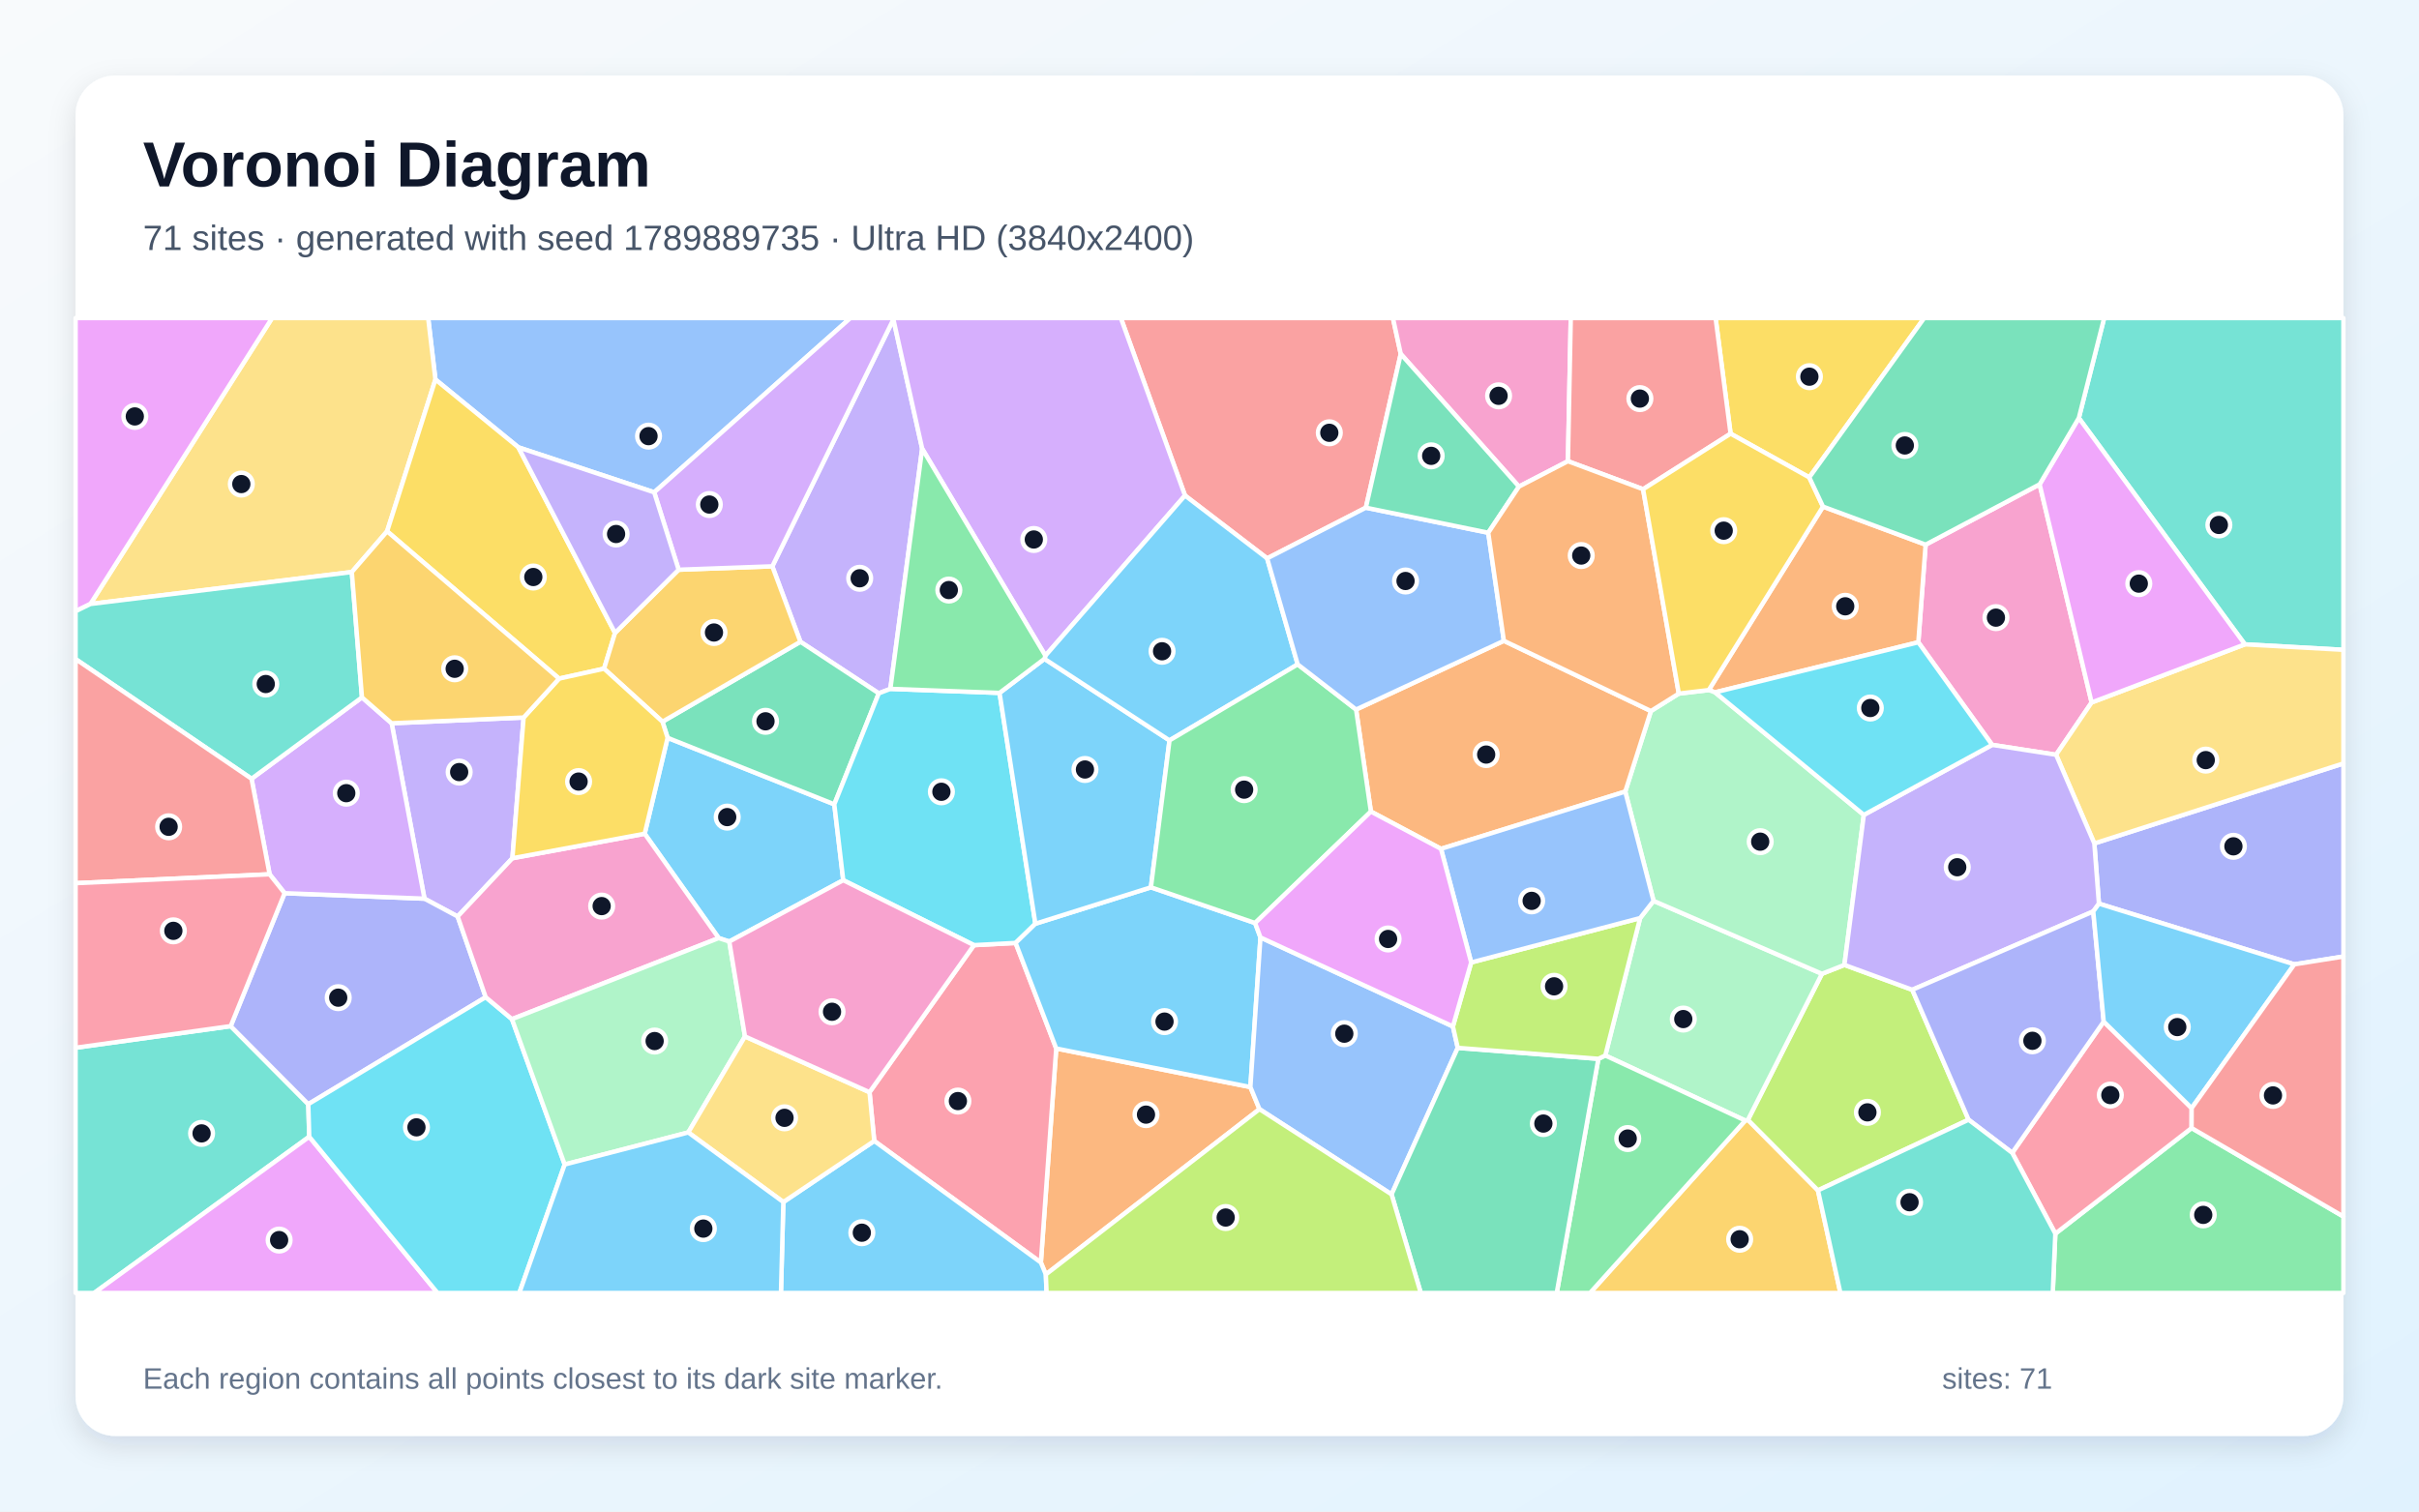
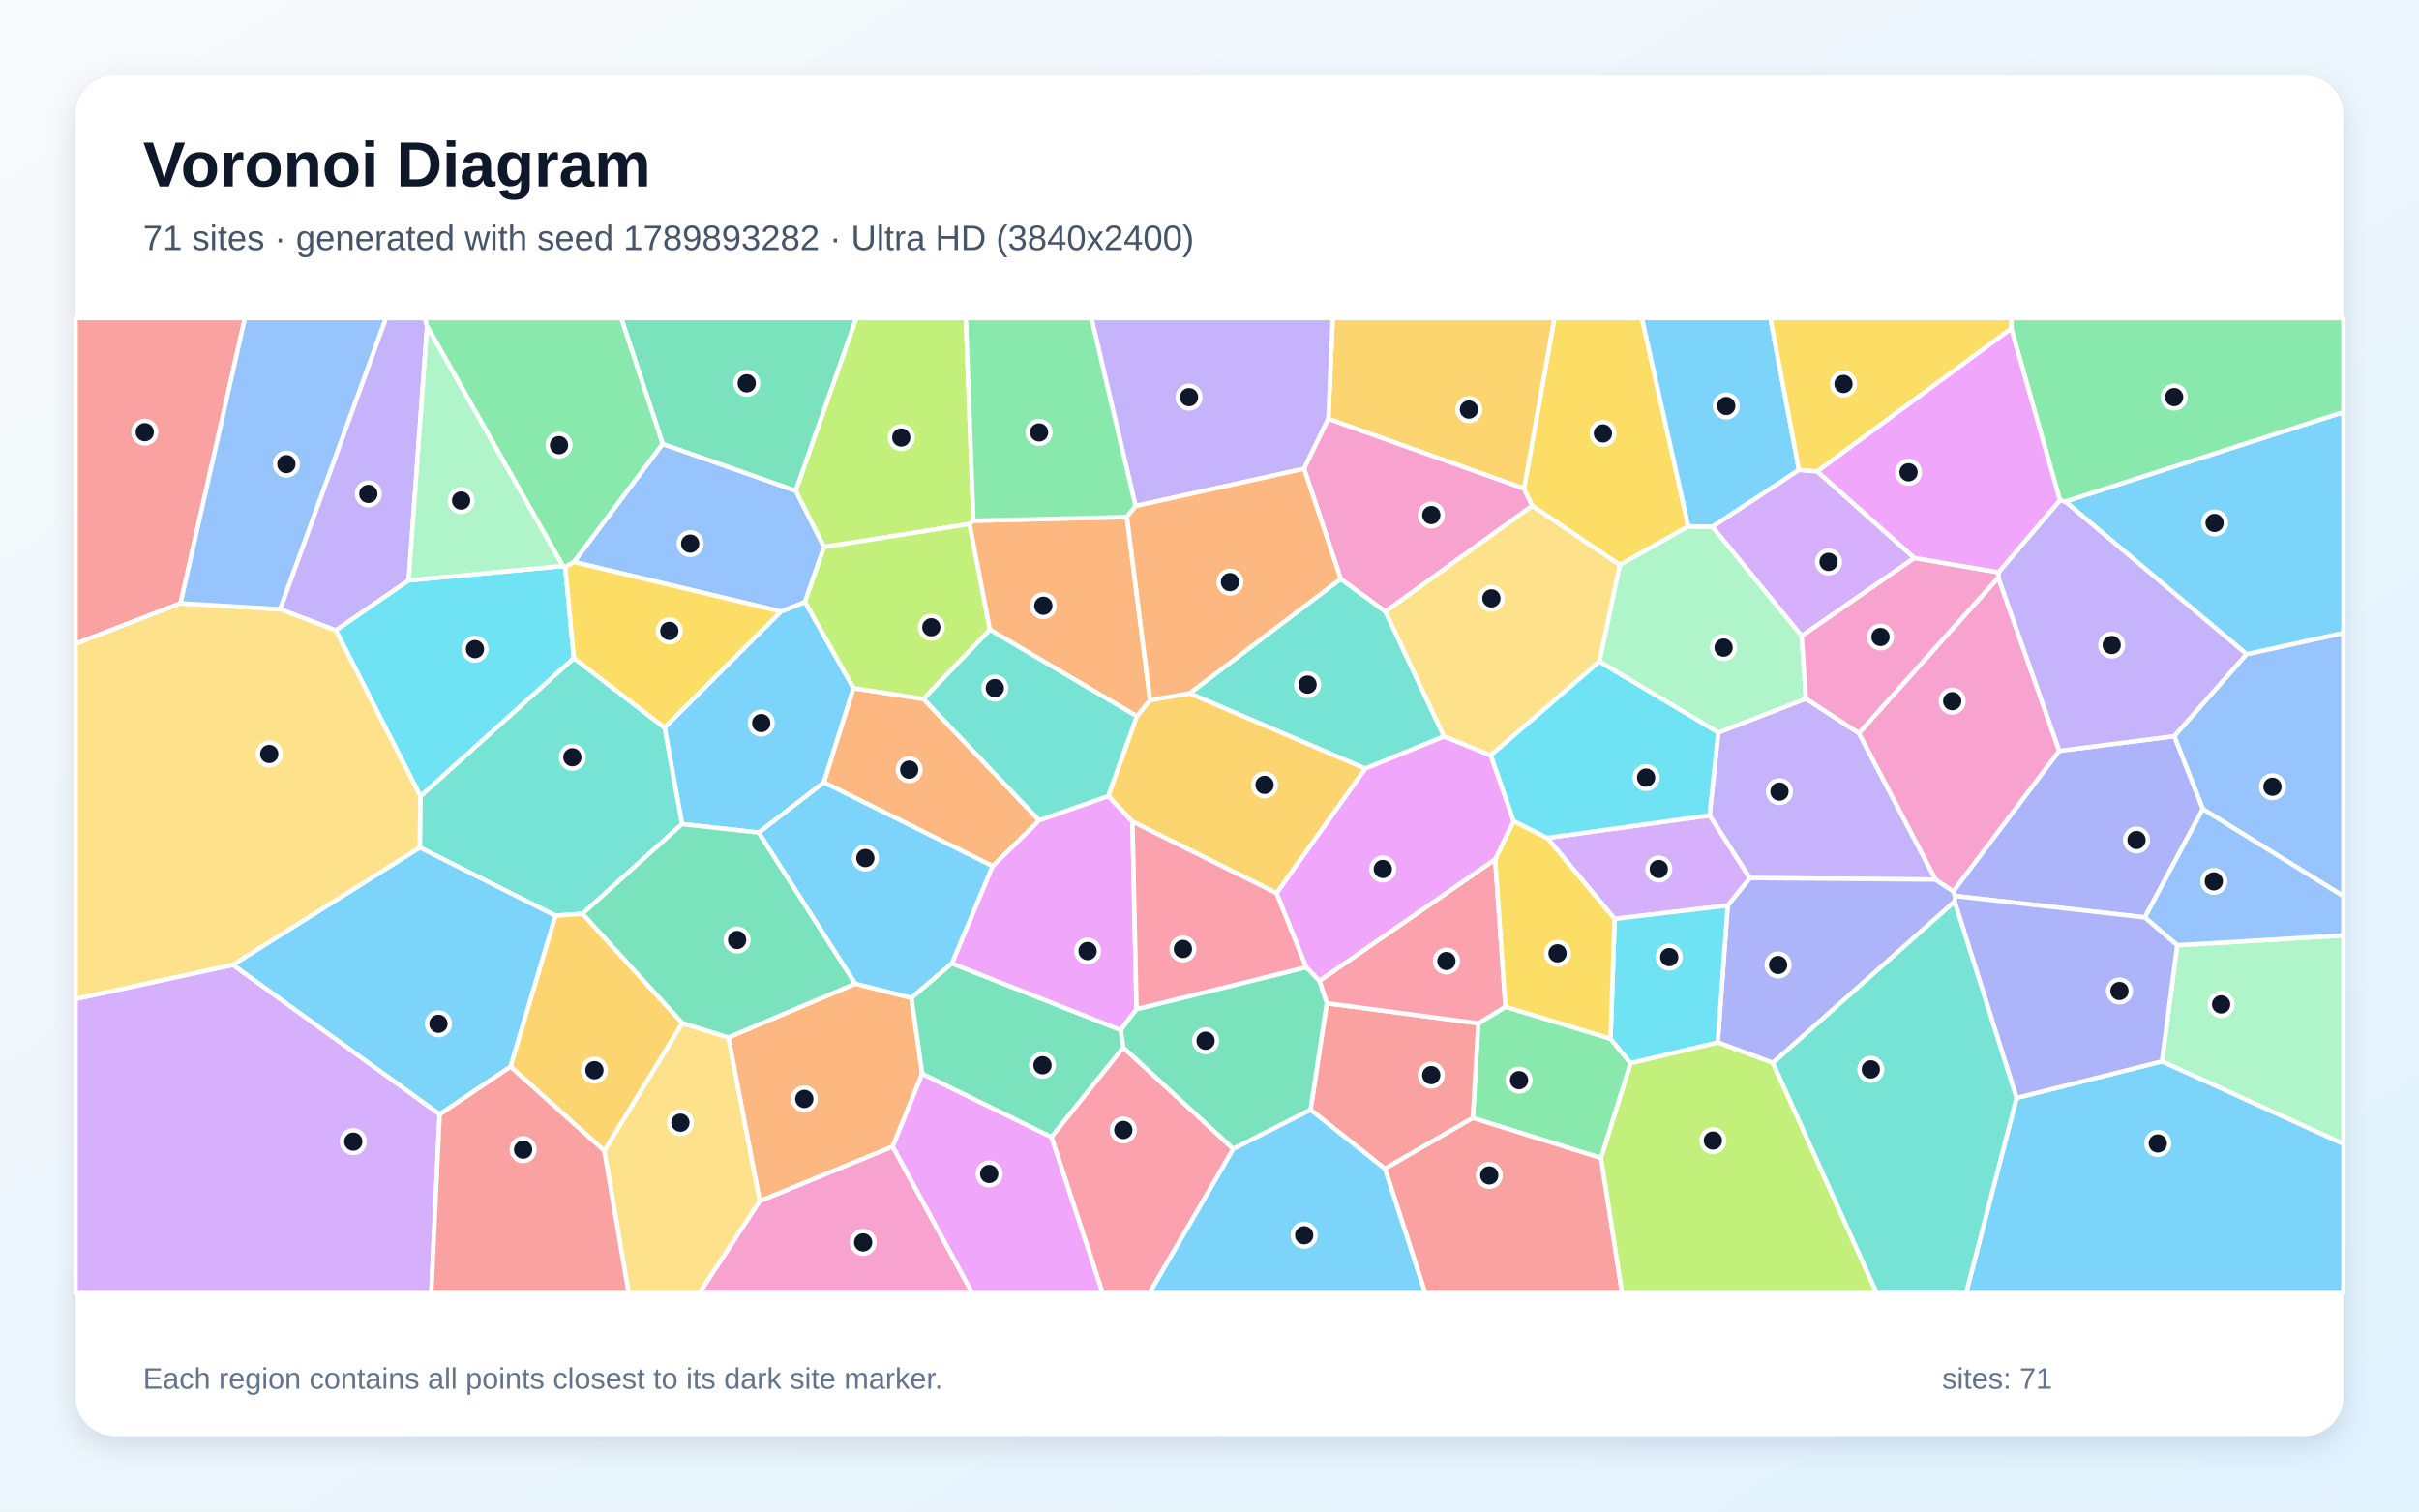
<svg xmlns="http://www.w3.org/2000/svg" width="3840" height="2400" viewBox="0 0 3840 2400" role="img" aria-labelledby="title description">
  <defs>
    <linearGradient id="background" x1="0" y1="0" x2="1" y2="1">
      <stop stop-color="#F8FAFC" />
      <stop offset="1" stop-color="#E0F2FE" />
    </linearGradient>
    <filter id="shadow" x="-5%" y="-5%" width="110%" height="110%">
      <feDropShadow dx="0" dy="15" stdDeviation="22" flood-color="#0F172A" flood-opacity=".12" />
    </filter>
  </defs>
  <rect width="3840" height="2400" fill="url(#background)" />
  <rect x="120" y="120" width="3600" height="2160" rx="63" fill="#FFFFFF" filter="url(#shadow)" />
  <g font-family="Arial, sans-serif">
    <text x="227" y="296" font-size="101" font-weight="700" fill="#0F172A">Voronoi Diagram</text>
-     <text x="227" y="397" font-size="56" fill="#475569">71 sites · generated with seed 1789889735 · Ultra HD (3840x2400)</text>
+     <text x="227" y="397" font-size="56" fill="#475569">71 sites · generated with seed 1789893282 · Ultra HD (3840x2400)</text>
  </g>
  <g stroke="#FFFFFF" stroke-width="7" stroke-linejoin="round">
-     <polygon points="1338.6,1397.6 1157.7,1495.0 1140.9,1489.5 1023.4,1323.8 1059.8,1171.5 1324.4,1277.1" fill="#38BDF8" fill-opacity="0.65" />
-     <polygon points="1418.2,507.1 1463.9,712.4 1413.4,1093.8 1395.0,1100.9 1270.6,1019.0 1226.0,899.2" fill="#A78BFA" fill-opacity="0.65" />
-     <polygon points="3237.8,769.0 3320.3,1115.4 3263.9,1198.4 3162.4,1182.7 3045.2,1019.8 3056.8,864.8" fill="#F472B6" fill-opacity="0.65" />
-     <polygon points="1660.2,2023.6 1652.3,2004.6 1676.7,1664.8 1984.9,1726.0 1999.3,1761.1" fill="#FB923C" fill-opacity="0.65" />
-     <polygon points="2872.1,758.0 2747.2,688.6 2723.4,505.0 3054.5,505.0" fill="#FACC15" fill-opacity="0.65" />
-     <polygon points="3262.7,1958.8 3479.0,1791.1 3720.0,1931.6 3720.0,2053.0 3258.6,2053.0" fill="#4ADE80" fill-opacity="0.65" />
-     <polygon points="120.0,1663.6 366.2,1629.3 489.4,1753.2 490.9,1804.9 149.5,2053.0 120.0,2053.0" fill="#2DD4BF" fill-opacity="0.65" />
-     <polygon points="1038.5,781.7 822.9,710.3 691.2,602.6 679.7,505.0 1349.9,505.0" fill="#60A5FA" fill-opacity="0.65" />
-     <polygon points="490.9,1804.9 694.6,2053.0 149.5,2053.0" fill="#E879F9" fill-opacity="0.65" />
-     <polygon points="1051.6,1145.9 1270.6,1019.0 1395.0,1100.9 1324.4,1277.1 1059.8,1171.5" fill="#34D399" fill-opacity="0.65" />
-     <polygon points="2223.6,562.0 2168.2,806.1 2011.5,886.6 1881.1,786.8 1779.3,505.0 2211.2,505.0" fill="#F87171" fill-opacity="0.65" />
-     <polygon points="3642.1,1531.2 3331.9,1434.8 3324.6,1339.2 3720.0,1212.2 3720.0,1518.8" fill="#818CF8" fill-opacity="0.65" />
-     <polygon points="2770.5,1779.2 2774.7,1778.1 2885.9,1890.1 2921.5,2053.0 2524.0,2053.0" fill="#FBBF24" fill-opacity="0.65" />
-     <polygon points="2885.9,1890.1 2774.7,1778.1 2892.2,1546.2 2927.9,1532.1 3035.6,1571.6 3125.0,1777.9" fill="#A3E635" fill-opacity="0.65" />
-     <polygon points="1881.1,786.8 1659.5,1041.1 1463.9,712.4 1418.2,507.1 1418.5,505.0 1779.3,505.0" fill="#C084FC" fill-opacity="0.65" />
-     <polygon points="1387.8,1811.6 1380.3,1734.2 1546.1,1500.7 1612.2,1497.2 1676.7,1664.8 1652.3,2004.6" fill="#FB7185" fill-opacity="0.65" />
-     <polygon points="1586.7,1100.2 1643.6,1466.7 1612.2,1497.2 1546.1,1500.7 1338.6,1397.6 1324.4,1277.1 1395.0,1100.9 1413.4,1093.8" fill="#22D3EE" fill-opacity="0.65" />
-     <polygon points="2603.6,1457.7 2624.9,1430.4 2892.2,1546.2 2774.7,1778.1 2770.5,1779.2 2548.3,1675.9" fill="#86EFAC" fill-opacity="0.65" />
-     <polygon points="691.2,602.6 614.5,843.6 558.5,908.3 143.5,959.0 431.9,505.0 679.7,505.0" fill="#FCD34D" fill-opacity="0.65" />
-     <polygon points="1827.0,1408.9 1992.4,1465.6 2000.9,1488.5 1984.9,1726.0 1676.7,1664.8 1612.2,1497.2 1643.6,1466.7" fill="#38BDF8" fill-opacity="0.65" />
-     <polygon points="1658.0,1046.1 1856.5,1175.6 1827.0,1408.9 1643.6,1466.7 1586.7,1100.2" fill="#38BDF8" fill-opacity="0.65" />
-     <polygon points="831.2,1139.3 813.4,1362.7 726.5,1455.2 673.8,1426.9 621.7,1148.4" fill="#A78BFA" fill-opacity="0.65" />
-     <polygon points="2489.0,732.3 2411.2,772.6 2223.6,562.0 2211.2,505.0 2493.5,505.0" fill="#F472B6" fill-opacity="0.65" />
-     <polygon points="2722.5,1099.3 2712.5,1095.7 2893.9,804.4 3056.8,864.8 3045.2,1019.8" fill="#FB923C" fill-opacity="0.65" />
-     <polygon points="976.3,1005.0 958.9,1061.7 887.5,1077.5 614.5,843.6 691.2,602.6 822.9,710.3" fill="#FACC15" fill-opacity="0.65" />
-     <polygon points="2537.3,1681.2 2548.3,1675.9 2770.5,1779.2 2524.0,2053.0 2471.2,2053.0" fill="#4ADE80" fill-opacity="0.65" />
-     <polygon points="3563.6,1023.1 3300.0,663.7 3340.2,505.0 3720.0,505.0 3720.0,1031.8" fill="#2DD4BF" fill-opacity="0.65" />
-     <polygon points="1999.3,1761.1 1984.9,1726.0 2000.9,1488.5 2306.4,1629.8 2314.1,1663.8 2209.0,1896.4" fill="#60A5FA" fill-opacity="0.65" />
-     <polygon points="143.5,959.0 120.0,970.5 120.0,505.0 431.9,505.0" fill="#E879F9" fill-opacity="0.65" />
-     <polygon points="2209.0,1896.4 2314.1,1663.8 2537.3,1681.2 2471.2,2053.0 2255.4,2053.0" fill="#34D399" fill-opacity="0.65" />
-     <polygon points="2747.2,688.6 2608.3,776.8 2489.0,732.3 2493.5,505.0 2723.4,505.0" fill="#F87171" fill-opacity="0.65" />
-     <polygon points="771.0,1583.3 489.4,1753.2 366.2,1629.3 451.8,1418.2 673.8,1426.9 726.5,1455.2" fill="#818CF8" fill-opacity="0.65" />
-     <polygon points="958.9,1061.7 976.3,1005.0 1077.3,904.6 1226.0,899.2 1270.6,1019.0 1051.6,1145.9" fill="#FBBF24" fill-opacity="0.65" />
-     <polygon points="2335.4,1528.2 2603.6,1457.7 2548.3,1675.9 2537.3,1681.2 2314.1,1663.8 2306.4,1629.8" fill="#A3E635" fill-opacity="0.65" />
-     <polygon points="428.0,1388.2 399.3,1236.5 574.6,1107.3 621.7,1148.4 673.8,1426.9 451.8,1418.2" fill="#C084FC" fill-opacity="0.65" />
-     <polygon points="3194.3,1830.5 3339.5,1622.1 3479.1,1759.5 3479.0,1791.1 3262.7,1958.8" fill="#FB7185" fill-opacity="0.65" />
-     <polygon points="490.9,1804.9 489.4,1753.2 771.0,1583.3 812.7,1618.2 896.4,1849.0 824.4,2053.0 694.6,2053.0" fill="#22D3EE" fill-opacity="0.65" />
-     <polygon points="2958.7,1293.9 2927.9,1532.1 2892.2,1546.2 2624.9,1430.4 2580.0,1256.9 2620.7,1129.0 2665.0,1101.3 2712.5,1095.7 2722.5,1099.3" fill="#86EFAC" fill-opacity="0.65" />
-     <polygon points="3324.6,1339.2 3263.9,1198.4 3320.3,1115.4 3563.6,1023.1 3720.0,1031.8 3720.0,1212.2" fill="#FCD34D" fill-opacity="0.65" />
-     <polygon points="2060.0,1054.9 1856.5,1175.6 1658.0,1046.1 1659.5,1041.1 1881.1,786.8 2011.5,886.6" fill="#38BDF8" fill-opacity="0.65" />
-     <polygon points="1243.5,1908.6 1387.8,1811.6 1652.3,2004.6 1660.2,2023.6 1661.4,2053.0 1239.7,2053.0" fill="#38BDF8" fill-opacity="0.65" />
-     <polygon points="3322.9,1447.2 3035.6,1571.6 2927.9,1532.1 2958.7,1293.9 3162.4,1182.7 3263.9,1198.4 3324.6,1339.2 3331.9,1434.8" fill="#A78BFA" fill-opacity="0.65" />
-     <polygon points="812.7,1618.2 771.0,1583.3 726.5,1455.2 813.4,1362.7 1023.4,1323.8 1140.9,1489.5" fill="#F472B6" fill-opacity="0.65" />
-     <polygon points="2387.3,1017.5 2620.7,1129.0 2580.0,1256.9 2287.5,1347.8 2176.2,1288.6 2152.7,1126.6" fill="#FB923C" fill-opacity="0.65" />
-     <polygon points="813.4,1362.7 831.2,1139.3 887.5,1077.5 958.9,1061.7 1051.6,1145.9 1059.8,1171.5 1023.4,1323.8" fill="#FACC15" fill-opacity="0.65" />
-     <polygon points="2152.7,1126.6 2176.2,1288.6 1992.4,1465.6 1827.0,1408.9 1856.5,1175.6 2060.0,1054.9" fill="#4ADE80" fill-opacity="0.65" />
-     <polygon points="574.6,1107.3 399.3,1236.5 120.0,1046.5 120.0,970.5 143.5,959.0 558.5,908.3" fill="#2DD4BF" fill-opacity="0.65" />
-     <polygon points="2362.5,845.9 2387.3,1017.5 2152.7,1126.6 2060.0,1054.9 2011.5,886.6 2168.2,806.1" fill="#60A5FA" fill-opacity="0.65" />
-     <polygon points="3300.0,663.7 3563.6,1023.1 3320.3,1115.4 3237.8,769.0" fill="#E879F9" fill-opacity="0.65" />
-     <polygon points="2362.5,845.9 2168.2,806.1 2223.6,562.0 2411.2,772.6" fill="#34D399" fill-opacity="0.65" />
-     <polygon points="399.3,1236.5 428.0,1388.2 120.0,1402.3 120.0,1046.5" fill="#F87171" fill-opacity="0.65" />
-     <polygon points="3339.5,1622.1 3194.3,1830.5 3125.0,1777.9 3035.6,1571.6 3322.9,1447.2" fill="#818CF8" fill-opacity="0.65" />
-     <polygon points="887.5,1077.5 831.2,1139.3 621.7,1148.4 574.6,1107.3 558.5,908.3 614.5,843.6" fill="#FBBF24" fill-opacity="0.65" />
-     <polygon points="1660.2,2023.6 1999.3,1761.1 2209.0,1896.4 2255.4,2053.0 1661.4,2053.0" fill="#A3E635" fill-opacity="0.65" />
-     <polygon points="1418.2,507.1 1226.0,899.2 1077.3,904.6 1038.5,781.7 1349.9,505.0 1418.5,505.0" fill="#C084FC" fill-opacity="0.65" />
-     <polygon points="428.0,1388.2 451.8,1418.2 366.2,1629.3 120.0,1663.6 120.0,1402.3" fill="#FB7185" fill-opacity="0.65" />
-     <polygon points="2958.7,1293.9 2722.5,1099.3 3045.2,1019.8 3162.4,1182.7" fill="#22D3EE" fill-opacity="0.65" />
-     <polygon points="1182.6,1645.7 1092.6,1798.1 896.4,1849.0 812.7,1618.2 1140.9,1489.5 1157.7,1495.0" fill="#86EFAC" fill-opacity="0.65" />
-     <polygon points="1092.6,1798.1 1182.6,1645.7 1380.3,1734.2 1387.8,1811.6 1243.5,1908.6" fill="#FCD34D" fill-opacity="0.65" />
-     <polygon points="3479.1,1759.5 3339.5,1622.1 3322.9,1447.2 3331.9,1434.8 3642.1,1531.2" fill="#38BDF8" fill-opacity="0.65" />
-     <polygon points="896.4,1849.0 1092.6,1798.1 1243.5,1908.6 1239.7,2053.0 824.4,2053.0" fill="#38BDF8" fill-opacity="0.65" />
-     <polygon points="1077.3,904.6 976.3,1005.0 822.9,710.3 1038.5,781.7" fill="#A78BFA" fill-opacity="0.65" />
-     <polygon points="1182.6,1645.7 1157.7,1495.0 1338.6,1397.6 1546.1,1500.7 1380.3,1734.2" fill="#F472B6" fill-opacity="0.65" />
-     <polygon points="2608.3,776.8 2665.0,1101.3 2620.7,1129.0 2387.3,1017.5 2362.5,845.9 2411.2,772.6 2489.0,732.3" fill="#FB923C" fill-opacity="0.65" />
-     <polygon points="2893.9,804.4 2712.5,1095.7 2665.0,1101.3 2608.3,776.8 2747.2,688.6 2872.1,758.0" fill="#FACC15" fill-opacity="0.65" />
-     <polygon points="1659.5,1041.1 1658.0,1046.1 1586.7,1100.2 1413.4,1093.8 1463.9,712.4" fill="#4ADE80" fill-opacity="0.65" />
-     <polygon points="2885.9,1890.1 3125.0,1777.9 3194.3,1830.5 3262.7,1958.8 3258.6,2053.0 2921.5,2053.0" fill="#2DD4BF" fill-opacity="0.65" />
-     <polygon points="2287.5,1347.8 2580.0,1256.9 2624.9,1430.4 2603.6,1457.7 2335.4,1528.2" fill="#60A5FA" fill-opacity="0.65" />
-     <polygon points="2176.2,1288.6 2287.5,1347.8 2335.4,1528.2 2306.4,1629.8 2000.9,1488.5 1992.4,1465.6" fill="#E879F9" fill-opacity="0.65" />
-     <polygon points="3300.0,663.7 3237.8,769.0 3056.8,864.8 2893.9,804.4 2872.1,758.0 3054.5,505.0 3340.2,505.0" fill="#34D399" fill-opacity="0.65" />
-     <polygon points="3479.0,1791.1 3479.1,1759.5 3642.1,1531.2 3720.0,1518.8 3720.0,1931.6" fill="#F87171" fill-opacity="0.65" />
+     <polygon points="1355.0,1092.6 1307.9,1242.3 1204.5,1322.0 1082.6,1308.5 1054.9,1155.3 1239.7,970.9 1277.9,955.8" fill="#38BDF8" fill-opacity="0.65" />
+     <polygon points="2727.6,1163.1 2866.7,1109.2 2950.9,1164.1 3072.7,1396.6 2777.6,1394.2 2713.8,1294.7" fill="#A78BFA" fill-opacity="0.65" />
+     <polygon points="1205.9,1907.0 1417.1,1820.4 1543.4,2053.0 1110.2,2053.0" fill="#F472B6" fill-opacity="0.65" />
+     <polygon points="1156.1,1647.2 1357.8,1561.9 1446.9,1584.5 1464.0,1704.9 1417.1,1820.4 1205.9,1907.0" fill="#FB923C" fill-opacity="0.65" />
+     <polygon points="2680.2,835.8 2571.3,897.1 2432.1,803.0 2419.2,775.8 2467.5,505.0 2606.4,505.0" fill="#FACC15" fill-opacity="0.65" />
+     <polygon points="2541.6,1838.8 2338.0,1775.1 2346.7,1624.8 2389.8,1598.5 2556.6,1649.2 2588.6,1688.2" fill="#4ADE80" fill-opacity="0.65" />
+     <polygon points="924.5,1451.0 881.9,1454.0 666.4,1345.7 667.3,1264.2 910.9,1044.8 1054.9,1155.3 1082.6,1308.5" fill="#2DD4BF" fill-opacity="0.65" />
+     <polygon points="911.0,892.3 1051.9,704.7 1263.3,779.2 1308.2,868.5 1277.9,955.8 1239.7,970.9" fill="#60A5FA" fill-opacity="0.65" />
+     <polygon points="1510.9,1529.8 1575.6,1375.2 1649.6,1302.5 1759.5,1263.8 1797.7,1304.5 1804.2,1602.3 1778.9,1635.6" fill="#E879F9" fill-opacity="0.65" />
+     <polygon points="1263.3,779.2 1051.9,704.7 986.0,505.0 1359.5,505.0" fill="#34D399" fill-opacity="0.65" />
+     <polygon points="2198.5,1855.8 2080.4,1762.1 2106.2,1592.9 2346.7,1624.8 2338.0,1775.1" fill="#F87171" fill-opacity="0.65" />
+     <polygon points="2814.4,1687.7 2726.8,1655.3 2742.6,1437.8 2777.6,1394.2 3072.7,1396.6 3100.9,1415.2 3103.5,1422.6 3102.8,1431.6" fill="#818CF8" fill-opacity="0.65" />
+     <polygon points="2419.2,775.8 2108.6,665.1 2115.6,505.0 2467.5,505.0" fill="#FBBF24" fill-opacity="0.65" />
+     <polygon points="1545.2,826.8 1539.1,832.0 1308.2,868.5 1263.3,779.2 1359.5,505.0 1533.2,505.0" fill="#A3E635" fill-opacity="0.65" />
+     <polygon points="2742.6,1437.8 2563.1,1459.0 2456.0,1330.4 2713.8,1294.7 2777.6,1394.2" fill="#C084FC" fill-opacity="0.65" />
+     <polygon points="2094.4,1557.4 2373.5,1364.4 2389.8,1598.5 2346.7,1624.8 2106.2,1592.9" fill="#FB7185" fill-opacity="0.65" />
+     <polygon points="2563.1,1459.0 2742.6,1437.8 2726.8,1655.3 2588.6,1688.2 2556.6,1649.2" fill="#22D3EE" fill-opacity="0.65" />
+     <polygon points="3431.9,1685.3 3456.2,1500.9 3720.0,1485.2 3720.0,1816.4" fill="#86EFAC" fill-opacity="0.65" />
+     <polygon points="959.2,1827.2 1083.0,1624.5 1156.1,1647.2 1205.9,1907.0 1110.2,2053.0 997.9,2053.0" fill="#FCD34D" fill-opacity="0.65" />
+     <polygon points="3201.1,1743.3 3431.9,1685.3 3720.0,1816.4 3720.0,2053.0 3121.1,2053.0" fill="#38BDF8" fill-opacity="0.65" />
+     <polygon points="697.9,1769.4 369.5,1532.0 666.4,1345.7 881.9,1454.0 810.5,1693.7" fill="#38BDF8" fill-opacity="0.65" />
+     <polygon points="678.0,518.2 648.8,921.5 533.1,1001.0 444.5,967.3 612.6,505.0 674.6,505.0" fill="#A78BFA" fill-opacity="0.65" />
+     <polygon points="3172.2,917.1 3269.0,1192.2 3100.9,1415.2 3072.7,1396.6 2950.9,1164.1" fill="#F472B6" fill-opacity="0.65" />
+     <polygon points="1466.0,1109.8 1649.6,1302.5 1575.6,1375.2 1307.9,1242.3 1355.0,1092.6" fill="#FB923C" fill-opacity="0.65" />
+     <polygon points="2373.5,1364.4 2402.8,1303.6 2456.0,1330.4 2563.1,1459.0 2556.6,1649.2 2389.8,1598.5" fill="#FACC15" fill-opacity="0.65" />
+     <polygon points="1051.9,704.7 911.0,892.3 897.4,900.4 893.4,898.7 678.0,518.2 674.6,505.0 986.0,505.0" fill="#4ADE80" fill-opacity="0.65" />
+     <polygon points="2128.3,919.1 2199.3,970.9 2292.4,1169.4 2167.2,1220.4 1888.4,1100.9" fill="#2DD4BF" fill-opacity="0.65" />
+     <polygon points="3496.8,1284.6 3451.4,1168.9 3566.2,1038.7 3720.0,1005.0 3720.0,1423.0" fill="#60A5FA" fill-opacity="0.65" />
+     <polygon points="2026.3,1418.1 2167.2,1220.4 2292.4,1169.4 2366.6,1199.2 2402.8,1303.6 2373.5,1364.4 2094.4,1557.4 2073.4,1535.8" fill="#E879F9" fill-opacity="0.65" />
+     <polygon points="1083.0,1624.5 924.5,1451.0 1082.6,1308.5 1204.5,1322.0 1357.8,1561.9 1156.1,1647.2" fill="#34D399" fill-opacity="0.65" />
+     <polygon points="286.6,957.9 120.0,1022.3 120.0,505.0 388.8,505.0" fill="#F87171" fill-opacity="0.65" />
+     <polygon points="3451.4,1168.9 3496.8,1284.6 3404.8,1456.7 3103.5,1422.6 3100.9,1415.2 3269.0,1192.2" fill="#818CF8" fill-opacity="0.65" />
+     <polygon points="810.5,1693.7 881.9,1454.0 924.5,1451.0 1083.0,1624.5 959.2,1827.2" fill="#FBBF24" fill-opacity="0.65" />
+     <polygon points="1539.1,832.0 1571.4,999.9 1466.0,1109.8 1355.0,1092.6 1277.9,955.8 1308.2,868.5" fill="#A3E635" fill-opacity="0.65" />
+     <polygon points="2884.8,748.4 3039.0,886.0 2860.0,1010.0 2718.1,836.2 2855.7,746.0" fill="#C084FC" fill-opacity="0.65" />
+     <polygon points="1669.0,1805.3 1783.0,1663.0 1957.9,1824.2 1824.8,2053.0 1750.2,2053.0" fill="#FB7185" fill-opacity="0.65" />
+     <polygon points="533.1,1001.0 648.8,921.5 893.4,898.7 897.4,900.4 910.9,1044.8 667.3,1264.2" fill="#22D3EE" fill-opacity="0.65" />
+     <polygon points="2718.1,836.2 2860.0,1010.0 2866.7,1109.2 2727.6,1163.1 2538.8,1050.5 2571.3,897.1 2680.2,835.8" fill="#86EFAC" fill-opacity="0.65" />
+     <polygon points="2366.6,1199.2 2292.4,1169.4 2199.3,970.9 2432.1,803.0 2571.3,897.1 2538.8,1050.5" fill="#FCD34D" fill-opacity="0.65" />
+     <polygon points="2855.7,746.0 2718.1,836.2 2680.2,835.8 2606.4,505.0 2810.4,505.0" fill="#38BDF8" fill-opacity="0.65" />
+     <polygon points="1575.6,1375.2 1510.9,1529.8 1446.9,1584.5 1357.8,1561.9 1204.5,1322.0 1307.9,1242.3" fill="#38BDF8" fill-opacity="0.65" />
+     <polygon points="2108.6,665.1 2070.1,744.3 1802.6,803.5 1732.4,505.0 2115.6,505.0" fill="#A78BFA" fill-opacity="0.65" />
+     <polygon points="2199.3,970.9 2128.3,919.1 2070.1,744.3 2108.6,665.1 2419.2,775.8 2432.1,803.0" fill="#F472B6" fill-opacity="0.65" />
+     <polygon points="1825.7,1111.6 1804.8,1137.4 1571.4,999.9 1539.1,832.0 1545.2,826.8 1788.9,820.9" fill="#FB923C" fill-opacity="0.65" />
+     <polygon points="910.9,1044.8 897.4,900.4 911.0,892.3 1239.7,970.9 1054.9,1155.3" fill="#FACC15" fill-opacity="0.65" />
+     <polygon points="1802.6,803.5 1788.9,820.9 1545.2,826.8 1533.2,505.0 1732.4,505.0" fill="#4ADE80" fill-opacity="0.65" />
+     <polygon points="1571.4,999.9 1804.8,1137.4 1759.5,1263.8 1649.6,1302.5 1466.0,1109.8" fill="#2DD4BF" fill-opacity="0.65" />
+     <polygon points="3456.2,1500.9 3404.8,1456.7 3496.8,1284.6 3720.0,1423.0 3720.0,1485.2" fill="#60A5FA" fill-opacity="0.65" />
+     <polygon points="1417.1,1820.4 1464.0,1704.9 1669.0,1805.3 1750.2,2053.0 1543.4,2053.0" fill="#E879F9" fill-opacity="0.65" />
+     <polygon points="1957.9,1824.2 1783.0,1663.0 1778.9,1635.6 1804.2,1602.3 2073.4,1535.8 2094.4,1557.4 2106.2,1592.9 2080.4,1762.1" fill="#34D399" fill-opacity="0.65" />
+     <polygon points="2198.5,1855.8 2338.0,1775.1 2541.6,1838.8 2575.0,2053.0 2262.3,2053.0" fill="#F87171" fill-opacity="0.65" />
+     <polygon points="3201.1,1743.3 3102.8,1431.6 3103.5,1422.6 3404.8,1456.7 3456.2,1500.9 3431.9,1685.3" fill="#818CF8" fill-opacity="0.65" />
+     <polygon points="1804.8,1137.4 1825.7,1111.6 1888.4,1100.9 2167.2,1220.4 2026.3,1418.1 1797.7,1304.5 1759.5,1263.8" fill="#FBBF24" fill-opacity="0.65" />
+     <polygon points="2541.6,1838.8 2588.6,1688.2 2726.8,1655.3 2814.4,1687.7 2979.1,2053.0 2575.0,2053.0" fill="#A3E635" fill-opacity="0.65" />
+     <polygon points="120.0,1586.1 369.5,1532.0 697.9,1769.4 684.6,2053.0 120.0,2053.0" fill="#C084FC" fill-opacity="0.65" />
+     <polygon points="2026.3,1418.1 2073.4,1535.8 1804.2,1602.3 1797.7,1304.5" fill="#FB7185" fill-opacity="0.65" />
+     <polygon points="2456.0,1330.4 2402.8,1303.6 2366.6,1199.2 2538.8,1050.5 2727.6,1163.1 2713.8,1294.7" fill="#22D3EE" fill-opacity="0.65" />
+     <polygon points="893.4,898.7 648.8,921.5 678.0,518.2" fill="#86EFAC" fill-opacity="0.65" />
+     <polygon points="369.5,1532.0 120.0,1586.1 120.0,1022.3 286.6,957.9 444.5,967.3 533.1,1001.0 667.3,1264.2 666.4,1345.7" fill="#FCD34D" fill-opacity="0.65" />
+     <polygon points="1957.9,1824.2 2080.4,1762.1 2198.5,1855.8 2262.3,2053.0 1824.8,2053.0" fill="#38BDF8" fill-opacity="0.65" />
+     <polygon points="3566.2,1038.7 3278.4,796.3 3720.0,654.3 3720.0,1005.0" fill="#38BDF8" fill-opacity="0.65" />
+     <polygon points="3270.0,794.2 3278.4,796.3 3566.2,1038.7 3451.4,1168.9 3269.0,1192.2 3172.2,917.1 3172.5,908.7" fill="#A78BFA" fill-opacity="0.65" />
+     <polygon points="2860.0,1010.0 3039.0,886.0 3172.5,908.7 3172.2,917.1 2950.9,1164.1 2866.7,1109.2" fill="#F472B6" fill-opacity="0.65" />
+     <polygon points="2128.3,919.1 1888.4,1100.9 1825.7,1111.6 1788.9,820.9 1802.6,803.5 2070.1,744.3" fill="#FB923C" fill-opacity="0.65" />
+     <polygon points="3192.8,521.7 2884.8,748.4 2855.7,746.0 2810.4,505.0 3193.5,505.0" fill="#FACC15" fill-opacity="0.65" />
+     <polygon points="3278.4,796.3 3270.0,794.2 3192.8,521.7 3193.5,505.0 3720.0,505.0 3720.0,654.3" fill="#4ADE80" fill-opacity="0.65" />
+     <polygon points="2814.4,1687.7 3102.8,1431.6 3201.1,1743.3 3121.1,2053.0 2979.1,2053.0" fill="#2DD4BF" fill-opacity="0.65" />
+     <polygon points="444.5,967.3 286.6,957.9 388.8,505.0 612.6,505.0" fill="#60A5FA" fill-opacity="0.65" />
+     <polygon points="3270.0,794.2 3172.5,908.7 3039.0,886.0 2884.8,748.4 3192.8,521.7" fill="#E879F9" fill-opacity="0.65" />
+     <polygon points="1783.0,1663.0 1669.0,1805.3 1464.0,1704.9 1446.9,1584.5 1510.9,1529.8 1778.9,1635.6" fill="#34D399" fill-opacity="0.65" />
+     <polygon points="697.9,1769.4 810.5,1693.7 959.2,1827.2 997.9,2053.0 684.6,2053.0" fill="#F87171" fill-opacity="0.65" />
  </g>
  <g>
-     <circle cx="1154.4" cy="1297.4" r="18" fill="#0F172A" stroke="#FFFFFF" stroke-width="7" />
-     <circle cx="1364.7" cy="918.2" r="18" fill="#0F172A" stroke="#FFFFFF" stroke-width="7" />
-     <circle cx="3168.4" cy="980.7" r="18" fill="#0F172A" stroke="#FFFFFF" stroke-width="7" />
-     <circle cx="1819.2" cy="1769.8" r="18" fill="#0F172A" stroke="#FFFFFF" stroke-width="7" />
-     <circle cx="2872.3" cy="598.1" r="18" fill="#0F172A" stroke="#FFFFFF" stroke-width="7" />
-     <circle cx="3497.5" cy="1929.0" r="18" fill="#0F172A" stroke="#FFFFFF" stroke-width="7" />
-     <circle cx="320.0" cy="1799.6" r="18" fill="#0F172A" stroke="#FFFFFF" stroke-width="7" />
-     <circle cx="1029.5" cy="692.5" r="18" fill="#0F172A" stroke="#FFFFFF" stroke-width="7" />
-     <circle cx="443.1" cy="1969.0" r="18" fill="#0F172A" stroke="#FFFFFF" stroke-width="7" />
-     <circle cx="1215.2" cy="1145.3" r="18" fill="#0F172A" stroke="#FFFFFF" stroke-width="7" />
-     <circle cx="2110.2" cy="687.2" r="18" fill="#0F172A" stroke="#FFFFFF" stroke-width="7" />
-     <circle cx="3545.4" cy="1343.8" r="18" fill="#0F172A" stroke="#FFFFFF" stroke-width="7" />
-     <circle cx="2761.6" cy="1967.7" r="18" fill="#0F172A" stroke="#FFFFFF" stroke-width="7" />
-     <circle cx="2964.4" cy="1766.2" r="18" fill="#0F172A" stroke="#FFFFFF" stroke-width="7" />
-     <circle cx="1641.1" cy="856.6" r="18" fill="#0F172A" stroke="#FFFFFF" stroke-width="7" />
-     <circle cx="1520.6" cy="1748.3" r="18" fill="#0F172A" stroke="#FFFFFF" stroke-width="7" />
-     <circle cx="1494.4" cy="1257.2" r="18" fill="#0F172A" stroke="#FFFFFF" stroke-width="7" />
-     <circle cx="2672.1" cy="1618.1" r="18" fill="#0F172A" stroke="#FFFFFF" stroke-width="7" />
-     <circle cx="383.1" cy="768.6" r="18" fill="#0F172A" stroke="#FFFFFF" stroke-width="7" />
-     <circle cx="1848.6" cy="1622.1" r="18" fill="#0F172A" stroke="#FFFFFF" stroke-width="7" />
-     <circle cx="1722.3" cy="1221.8" r="18" fill="#0F172A" stroke="#FFFFFF" stroke-width="7" />
-     <circle cx="728.9" cy="1225.9" r="18" fill="#0F172A" stroke="#FFFFFF" stroke-width="7" />
-     <circle cx="2378.9" cy="628.5" r="18" fill="#0F172A" stroke="#FFFFFF" stroke-width="7" />
-     <circle cx="2929.2" cy="962.7" r="18" fill="#0F172A" stroke="#FFFFFF" stroke-width="7" />
-     <circle cx="846.6" cy="916.2" r="18" fill="#0F172A" stroke="#FFFFFF" stroke-width="7" />
-     <circle cx="2583.9" cy="1807.8" r="18" fill="#0F172A" stroke="#FFFFFF" stroke-width="7" />
-     <circle cx="3522.3" cy="833.5" r="18" fill="#0F172A" stroke="#FFFFFF" stroke-width="7" />
-     <circle cx="2134.0" cy="1641.3" r="18" fill="#0F172A" stroke="#FFFFFF" stroke-width="7" />
-     <circle cx="214.0" cy="661.2" r="18" fill="#0F172A" stroke="#FFFFFF" stroke-width="7" />
-     <circle cx="2450.0" cy="1784.0" r="18" fill="#0F172A" stroke="#FFFFFF" stroke-width="7" />
-     <circle cx="2603.2" cy="632.9" r="18" fill="#0F172A" stroke="#FFFFFF" stroke-width="7" />
-     <circle cx="536.9" cy="1584.1" r="18" fill="#0F172A" stroke="#FFFFFF" stroke-width="7" />
-     <circle cx="1133.4" cy="1004.3" r="18" fill="#0F172A" stroke="#FFFFFF" stroke-width="7" />
-     <circle cx="2467.0" cy="1566.1" r="18" fill="#0F172A" stroke="#FFFFFF" stroke-width="7" />
-     <circle cx="549.7" cy="1259.4" r="18" fill="#0F172A" stroke="#FFFFFF" stroke-width="7" />
-     <circle cx="3350.0" cy="1738.8" r="18" fill="#0F172A" stroke="#FFFFFF" stroke-width="7" />
-     <circle cx="661.1" cy="1790.0" r="18" fill="#0F172A" stroke="#FFFFFF" stroke-width="7" />
-     <circle cx="2794.2" cy="1336.4" r="18" fill="#0F172A" stroke="#FFFFFF" stroke-width="7" />
-     <circle cx="3501.5" cy="1206.9" r="18" fill="#0F172A" stroke="#FFFFFF" stroke-width="7" />
-     <circle cx="1844.7" cy="1034.1" r="18" fill="#0F172A" stroke="#FFFFFF" stroke-width="7" />
-     <circle cx="1368.1" cy="1957.3" r="18" fill="#0F172A" stroke="#FFFFFF" stroke-width="7" />
-     <circle cx="3107.0" cy="1377.0" r="18" fill="#0F172A" stroke="#FFFFFF" stroke-width="7" />
-     <circle cx="955.1" cy="1438.7" r="18" fill="#0F172A" stroke="#FFFFFF" stroke-width="7" />
-     <circle cx="2359.2" cy="1198.1" r="18" fill="#0F172A" stroke="#FFFFFF" stroke-width="7" />
-     <circle cx="918.5" cy="1241.0" r="18" fill="#0F172A" stroke="#FFFFFF" stroke-width="7" />
-     <circle cx="1975.0" cy="1253.8" r="18" fill="#0F172A" stroke="#FFFFFF" stroke-width="7" />
-     <circle cx="421.9" cy="1086.1" r="18" fill="#0F172A" stroke="#FFFFFF" stroke-width="7" />
-     <circle cx="2231.2" cy="922.5" r="18" fill="#0F172A" stroke="#FFFFFF" stroke-width="7" />
-     <circle cx="3395.2" cy="926.7" r="18" fill="#0F172A" stroke="#FFFFFF" stroke-width="7" />
-     <circle cx="2271.9" cy="723.8" r="18" fill="#0F172A" stroke="#FFFFFF" stroke-width="7" />
-     <circle cx="267.7" cy="1312.8" r="18" fill="#0F172A" stroke="#FFFFFF" stroke-width="7" />
-     <circle cx="3226.3" cy="1652.6" r="18" fill="#0F172A" stroke="#FFFFFF" stroke-width="7" />
-     <circle cx="721.8" cy="1061.9" r="18" fill="#0F172A" stroke="#FFFFFF" stroke-width="7" />
-     <circle cx="1945.7" cy="1933.2" r="18" fill="#0F172A" stroke="#FFFFFF" stroke-width="7" />
-     <circle cx="1126.0" cy="801.1" r="18" fill="#0F172A" stroke="#FFFFFF" stroke-width="7" />
-     <circle cx="275.2" cy="1478.0" r="18" fill="#0F172A" stroke="#FFFFFF" stroke-width="7" />
-     <circle cx="2969.0" cy="1124.2" r="18" fill="#0F172A" stroke="#FFFFFF" stroke-width="7" />
-     <circle cx="1039.2" cy="1653.0" r="18" fill="#0F172A" stroke="#FFFFFF" stroke-width="7" />
-     <circle cx="1245.4" cy="1774.9" r="18" fill="#0F172A" stroke="#FFFFFF" stroke-width="7" />
-     <circle cx="3456.3" cy="1630.8" r="18" fill="#0F172A" stroke="#FFFFFF" stroke-width="7" />
-     <circle cx="1116.5" cy="1950.8" r="18" fill="#0F172A" stroke="#FFFFFF" stroke-width="7" />
-     <circle cx="978.0" cy="847.9" r="18" fill="#0F172A" stroke="#FFFFFF" stroke-width="7" />
-     <circle cx="1320.8" cy="1606.5" r="18" fill="#0F172A" stroke="#FFFFFF" stroke-width="7" />
-     <circle cx="2510.1" cy="882.1" r="18" fill="#0F172A" stroke="#FFFFFF" stroke-width="7" />
-     <circle cx="2736.3" cy="842.6" r="18" fill="#0F172A" stroke="#FFFFFF" stroke-width="7" />
-     <circle cx="1506.2" cy="936.9" r="18" fill="#0F172A" stroke="#FFFFFF" stroke-width="7" />
-     <circle cx="3031.3" cy="1908.9" r="18" fill="#0F172A" stroke="#FFFFFF" stroke-width="7" />
-     <circle cx="2431.4" cy="1430.4" r="18" fill="#0F172A" stroke="#FFFFFF" stroke-width="7" />
-     <circle cx="2203.5" cy="1490.9" r="18" fill="#0F172A" stroke="#FFFFFF" stroke-width="7" />
-     <circle cx="3023.8" cy="707.3" r="18" fill="#0F172A" stroke="#FFFFFF" stroke-width="7" />
-     <circle cx="3608.2" cy="1739.3" r="18" fill="#0F172A" stroke="#FFFFFF" stroke-width="7" />
+     <circle cx="1208.4" cy="1148.1" r="18" fill="#0F172A" stroke="#FFFFFF" stroke-width="7" />
+     <circle cx="2824.8" cy="1256.9" r="18" fill="#0F172A" stroke="#FFFFFF" stroke-width="7" />
+     <circle cx="1370.2" cy="1972.7" r="18" fill="#0F172A" stroke="#FFFFFF" stroke-width="7" />
+     <circle cx="1276.8" cy="1744.9" r="18" fill="#0F172A" stroke="#FFFFFF" stroke-width="7" />
+     <circle cx="2544.5" cy="688.2" r="18" fill="#0F172A" stroke="#FFFFFF" stroke-width="7" />
+     <circle cx="2411.4" cy="1715.1" r="18" fill="#0F172A" stroke="#FFFFFF" stroke-width="7" />
+     <circle cx="908.6" cy="1202.4" r="18" fill="#0F172A" stroke="#FFFFFF" stroke-width="7" />
+     <circle cx="1095.6" cy="863.2" r="18" fill="#0F172A" stroke="#FFFFFF" stroke-width="7" />
+     <circle cx="1726.5" cy="1510.1" r="18" fill="#0F172A" stroke="#FFFFFF" stroke-width="7" />
+     <circle cx="1185.4" cy="608.6" r="18" fill="#0F172A" stroke="#FFFFFF" stroke-width="7" />
+     <circle cx="2272.0" cy="1707.1" r="18" fill="#0F172A" stroke="#FFFFFF" stroke-width="7" />
+     <circle cx="2822.6" cy="1532.2" r="18" fill="#0F172A" stroke="#FFFFFF" stroke-width="7" />
+     <circle cx="2331.8" cy="650.3" r="18" fill="#0F172A" stroke="#FFFFFF" stroke-width="7" />
+     <circle cx="1430.7" cy="694.7" r="18" fill="#0F172A" stroke="#FFFFFF" stroke-width="7" />
+     <circle cx="2633.2" cy="1379.8" r="18" fill="#0F172A" stroke="#FFFFFF" stroke-width="7" />
+     <circle cx="2296.1" cy="1525.9" r="18" fill="#0F172A" stroke="#FFFFFF" stroke-width="7" />
+     <circle cx="2649.8" cy="1519.7" r="18" fill="#0F172A" stroke="#FFFFFF" stroke-width="7" />
+     <circle cx="3525.9" cy="1594.8" r="18" fill="#0F172A" stroke="#FFFFFF" stroke-width="7" />
+     <circle cx="1080.1" cy="1782.6" r="18" fill="#0F172A" stroke="#FFFFFF" stroke-width="7" />
+     <circle cx="3425.4" cy="1815.6" r="18" fill="#0F172A" stroke="#FFFFFF" stroke-width="7" />
+     <circle cx="696.0" cy="1625.6" r="18" fill="#0F172A" stroke="#FFFFFF" stroke-width="7" />
+     <circle cx="584.7" cy="784.2" r="18" fill="#0F172A" stroke="#FFFFFF" stroke-width="7" />
+     <circle cx="3099.0" cy="1113.3" r="18" fill="#0F172A" stroke="#FFFFFF" stroke-width="7" />
+     <circle cx="1443.3" cy="1222.1" r="18" fill="#0F172A" stroke="#FFFFFF" stroke-width="7" />
+     <circle cx="2472.5" cy="1513.7" r="18" fill="#0F172A" stroke="#FFFFFF" stroke-width="7" />
+     <circle cx="887.4" cy="706.8" r="18" fill="#0F172A" stroke="#FFFFFF" stroke-width="7" />
+     <circle cx="2075.7" cy="1087.0" r="18" fill="#0F172A" stroke="#FFFFFF" stroke-width="7" />
+     <circle cx="3607.4" cy="1249.2" r="18" fill="#0F172A" stroke="#FFFFFF" stroke-width="7" />
+     <circle cx="2195.1" cy="1379.8" r="18" fill="#0F172A" stroke="#FFFFFF" stroke-width="7" />
+     <circle cx="1170.1" cy="1492.5" r="18" fill="#0F172A" stroke="#FFFFFF" stroke-width="7" />
+     <circle cx="229.8" cy="686.2" r="18" fill="#0F172A" stroke="#FFFFFF" stroke-width="7" />
+     <circle cx="3391.6" cy="1333.8" r="18" fill="#0F172A" stroke="#FFFFFF" stroke-width="7" />
+     <circle cx="943.6" cy="1699.3" r="18" fill="#0F172A" stroke="#FFFFFF" stroke-width="7" />
+     <circle cx="1478.4" cy="996.0" r="18" fill="#0F172A" stroke="#FFFFFF" stroke-width="7" />
+     <circle cx="2902.7" cy="892.2" r="18" fill="#0F172A" stroke="#FFFFFF" stroke-width="7" />
+     <circle cx="1783.2" cy="1794.2" r="18" fill="#0F172A" stroke="#FFFFFF" stroke-width="7" />
+     <circle cx="754.0" cy="1030.7" r="18" fill="#0F172A" stroke="#FFFFFF" stroke-width="7" />
+     <circle cx="2736.1" cy="1028.3" r="18" fill="#0F172A" stroke="#FFFFFF" stroke-width="7" />
+     <circle cx="2367.5" cy="950.1" r="18" fill="#0F172A" stroke="#FFFFFF" stroke-width="7" />
+     <circle cx="2740.3" cy="644.6" r="18" fill="#0F172A" stroke="#FFFFFF" stroke-width="7" />
+     <circle cx="1373.7" cy="1362.4" r="18" fill="#0F172A" stroke="#FFFFFF" stroke-width="7" />
+     <circle cx="1887.5" cy="630.6" r="18" fill="#0F172A" stroke="#FFFFFF" stroke-width="7" />
+     <circle cx="2272.1" cy="817.8" r="18" fill="#0F172A" stroke="#FFFFFF" stroke-width="7" />
+     <circle cx="1656.2" cy="961.8" r="18" fill="#0F172A" stroke="#FFFFFF" stroke-width="7" />
+     <circle cx="1062.5" cy="1001.8" r="18" fill="#0F172A" stroke="#FFFFFF" stroke-width="7" />
+     <circle cx="1649.5" cy="686.6" r="18" fill="#0F172A" stroke="#FFFFFF" stroke-width="7" />
+     <circle cx="1579.2" cy="1092.6" r="18" fill="#0F172A" stroke="#FFFFFF" stroke-width="7" />
+     <circle cx="3514.3" cy="1399.4" r="18" fill="#0F172A" stroke="#FFFFFF" stroke-width="7" />
+     <circle cx="1570.3" cy="1864.0" r="18" fill="#0F172A" stroke="#FFFFFF" stroke-width="7" />
+     <circle cx="1913.8" cy="1652.5" r="18" fill="#0F172A" stroke="#FFFFFF" stroke-width="7" />
+     <circle cx="2364.1" cy="1866.3" r="18" fill="#0F172A" stroke="#FFFFFF" stroke-width="7" />
+     <circle cx="3364.5" cy="1573.5" r="18" fill="#0F172A" stroke="#FFFFFF" stroke-width="7" />
+     <circle cx="2007.4" cy="1246.2" r="18" fill="#0F172A" stroke="#FFFFFF" stroke-width="7" />
+     <circle cx="2719.1" cy="1811.0" r="18" fill="#0F172A" stroke="#FFFFFF" stroke-width="7" />
+     <circle cx="560.8" cy="1812.7" r="18" fill="#0F172A" stroke="#FFFFFF" stroke-width="7" />
+     <circle cx="1877.8" cy="1506.8" r="18" fill="#0F172A" stroke="#FFFFFF" stroke-width="7" />
+     <circle cx="2613.1" cy="1234.7" r="18" fill="#0F172A" stroke="#FFFFFF" stroke-width="7" />
+     <circle cx="732.0" cy="794.8" r="18" fill="#0F172A" stroke="#FFFFFF" stroke-width="7" />
+     <circle cx="427.4" cy="1197.2" r="18" fill="#0F172A" stroke="#FFFFFF" stroke-width="7" />
+     <circle cx="2070.3" cy="1961.3" r="18" fill="#0F172A" stroke="#FFFFFF" stroke-width="7" />
+     <circle cx="3515.5" cy="830.3" r="18" fill="#0F172A" stroke="#FFFFFF" stroke-width="7" />
+     <circle cx="3352.2" cy="1024.2" r="18" fill="#0F172A" stroke="#FFFFFF" stroke-width="7" />
+     <circle cx="2985.2" cy="1011.4" r="18" fill="#0F172A" stroke="#FFFFFF" stroke-width="7" />
+     <circle cx="1952.5" cy="924.3" r="18" fill="#0F172A" stroke="#FFFFFF" stroke-width="7" />
+     <circle cx="2926.4" cy="609.6" r="18" fill="#0F172A" stroke="#FFFFFF" stroke-width="7" />
+     <circle cx="3451.3" cy="630.5" r="18" fill="#0F172A" stroke="#FFFFFF" stroke-width="7" />
+     <circle cx="2969.8" cy="1698.0" r="18" fill="#0F172A" stroke="#FFFFFF" stroke-width="7" />
+     <circle cx="454.6" cy="736.9" r="18" fill="#0F172A" stroke="#FFFFFF" stroke-width="7" />
+     <circle cx="3029.7" cy="749.9" r="18" fill="#0F172A" stroke="#FFFFFF" stroke-width="7" />
+     <circle cx="1654.9" cy="1691.4" r="18" fill="#0F172A" stroke="#FFFFFF" stroke-width="7" />
+     <circle cx="830.4" cy="1825.4" r="18" fill="#0F172A" stroke="#FFFFFF" stroke-width="7" />
  </g>
  <g font-family="Arial, sans-serif" font-size="47" fill="#64748B">
    <text x="227" y="2205">Each region contains all points closest to its dark site marker.</text>
    <text x="3083" y="2205">sites: 71</text>
  </g>
</svg>
